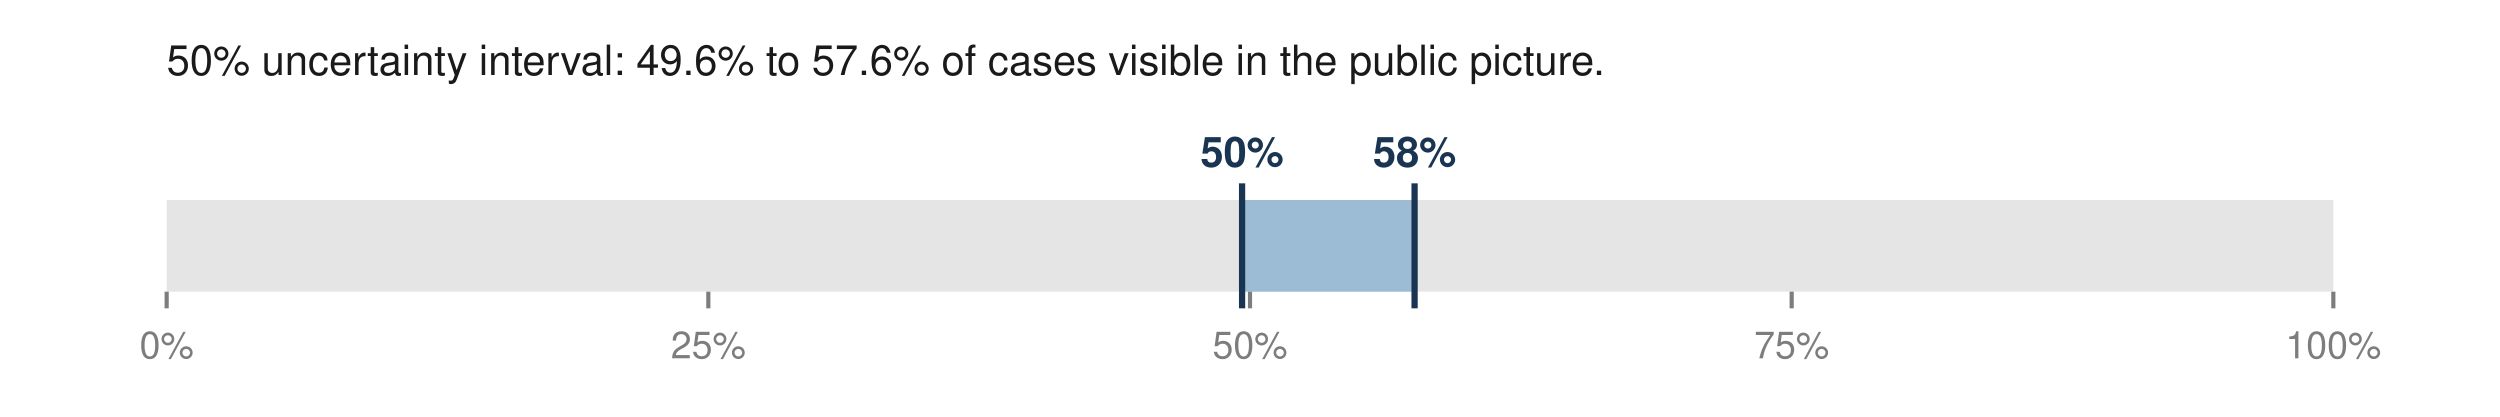
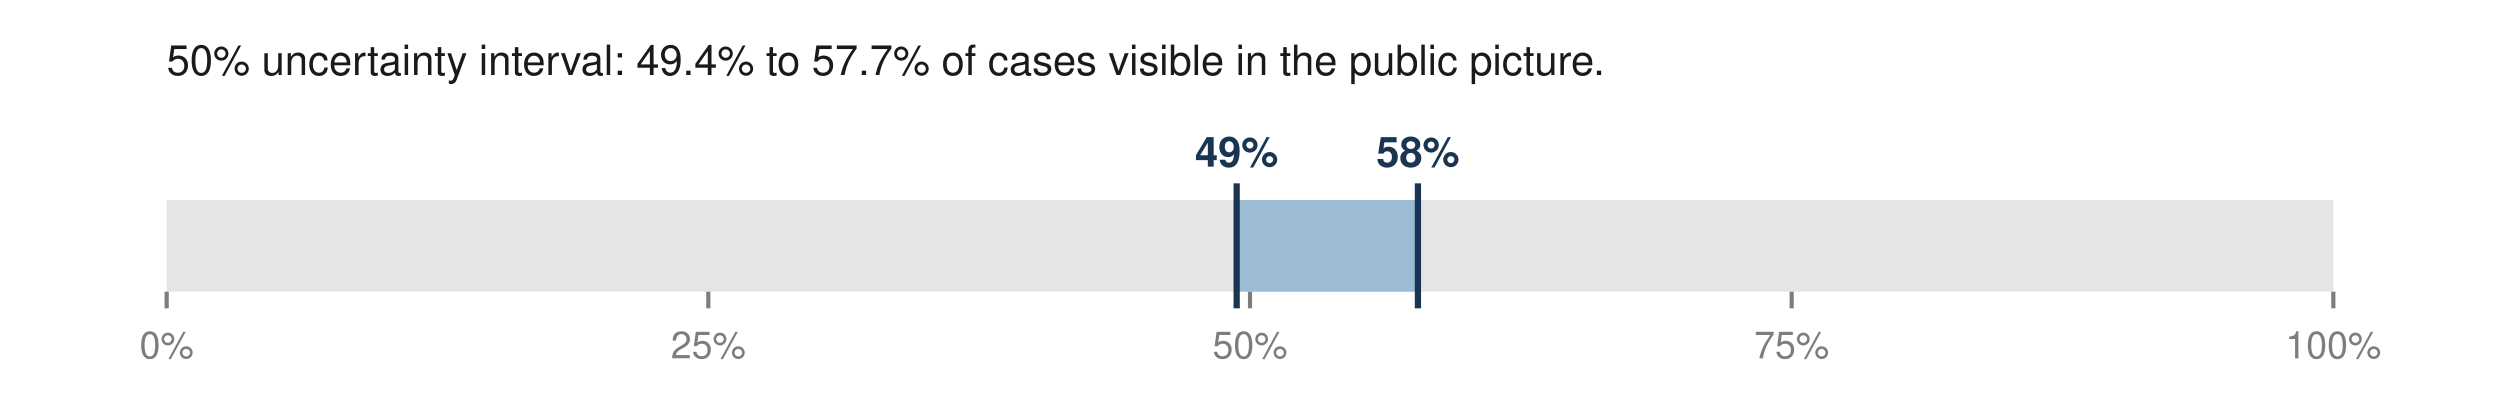
<svg xmlns="http://www.w3.org/2000/svg" viewBox="0 0 600 100" width="600" height="100" role="img" aria-labelledby="t">
-   <text x="40.0" y="18.0" font-family="Helvetica,Arial,sans-serif" font-size="10" fill="#1a1a1a" font-weight="normal" text-anchor="start">50% uncertainty interval: 49.6% to 57.6% of cases visible in the public picture.</text>
+   <text x="40.0" y="18.0" font-family="Helvetica,Arial,sans-serif" font-size="10" fill="#1a1a1a" font-weight="normal" text-anchor="start">50% uncertainty interval: 49.4% to 57.7% of cases visible in the public picture.</text>
  <rect x="40.0" y="48.0" width="520.0" height="22.0" fill="#e5e5e5" />
-   <rect x="298.1" y="48.0" width="41.4" height="22.0" fill="#9bbcd4" />
-   <line x1="298.1" y1="44.0" x2="298.1" y2="74.0" stroke="#1a3552" stroke-width="1.5" />
-   <line x1="339.5" y1="44.0" x2="339.5" y2="74.0" stroke="#1a3552" stroke-width="1.5" />
-   <text x="298.1" y="40.0" font-family="Helvetica,Arial,sans-serif" font-size="10" fill="#1a3552" font-weight="bold" text-anchor="middle">50%</text>
-   <text x="339.5" y="40.0" font-family="Helvetica,Arial,sans-serif" font-size="10" fill="#1a3552" font-weight="bold" text-anchor="middle">58%</text>
+   <rect x="296.8" y="48.0" width="43.5" height="22.0" fill="#9bbcd4" />
+   <line x1="296.8" y1="44.0" x2="296.8" y2="74.0" stroke="#1a3552" stroke-width="1.5" />
+   <line x1="340.3" y1="44.0" x2="340.3" y2="74.0" stroke="#1a3552" stroke-width="1.5" />
+   <text x="296.8" y="40.0" font-family="Helvetica,Arial,sans-serif" font-size="10" fill="#1a3552" font-weight="bold" text-anchor="middle">49%</text>
+   <text x="340.3" y="40.0" font-family="Helvetica,Arial,sans-serif" font-size="10" fill="#1a3552" font-weight="bold" text-anchor="middle">58%</text>
  <line x1="40.0" y1="70.0" x2="40.0" y2="74.0" stroke="#7d7d7d" stroke-width="1" />
  <text x="40.0" y="86.0" font-family="Helvetica,Arial,sans-serif" font-size="9" fill="#7d7d7d" font-weight="normal" text-anchor="middle">0%</text>
  <line x1="170.0" y1="70.0" x2="170.0" y2="74.0" stroke="#7d7d7d" stroke-width="1" />
  <text x="170.0" y="86.0" font-family="Helvetica,Arial,sans-serif" font-size="9" fill="#7d7d7d" font-weight="normal" text-anchor="middle">25%</text>
  <line x1="300.0" y1="70.0" x2="300.0" y2="74.0" stroke="#7d7d7d" stroke-width="1" />
  <text x="300.0" y="86.0" font-family="Helvetica,Arial,sans-serif" font-size="9" fill="#7d7d7d" font-weight="normal" text-anchor="middle">50%</text>
  <line x1="430.0" y1="70.0" x2="430.0" y2="74.0" stroke="#7d7d7d" stroke-width="1" />
  <text x="430.0" y="86.0" font-family="Helvetica,Arial,sans-serif" font-size="9" fill="#7d7d7d" font-weight="normal" text-anchor="middle">75%</text>
  <line x1="560.0" y1="70.0" x2="560.0" y2="74.0" stroke="#7d7d7d" stroke-width="1" />
  <text x="560.0" y="86.0" font-family="Helvetica,Arial,sans-serif" font-size="9" fill="#7d7d7d" font-weight="normal" text-anchor="middle">100%</text>
</svg>
